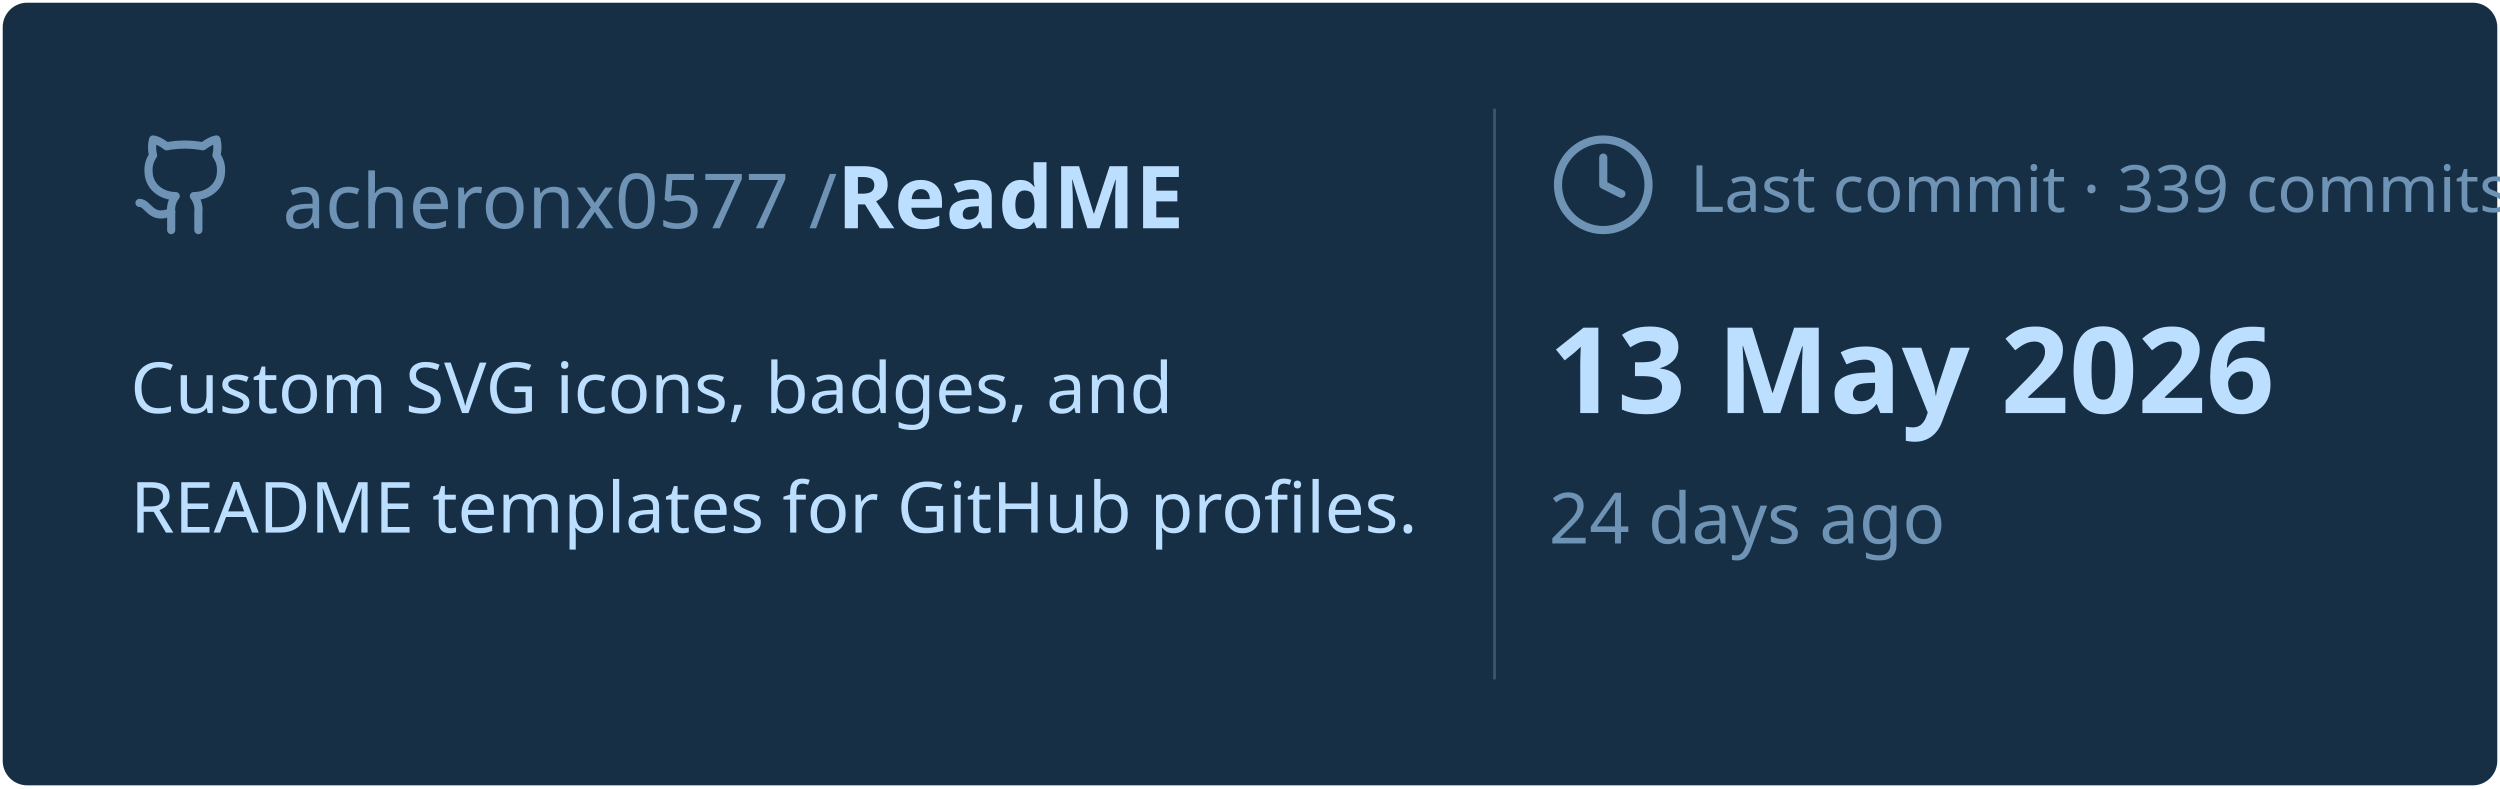
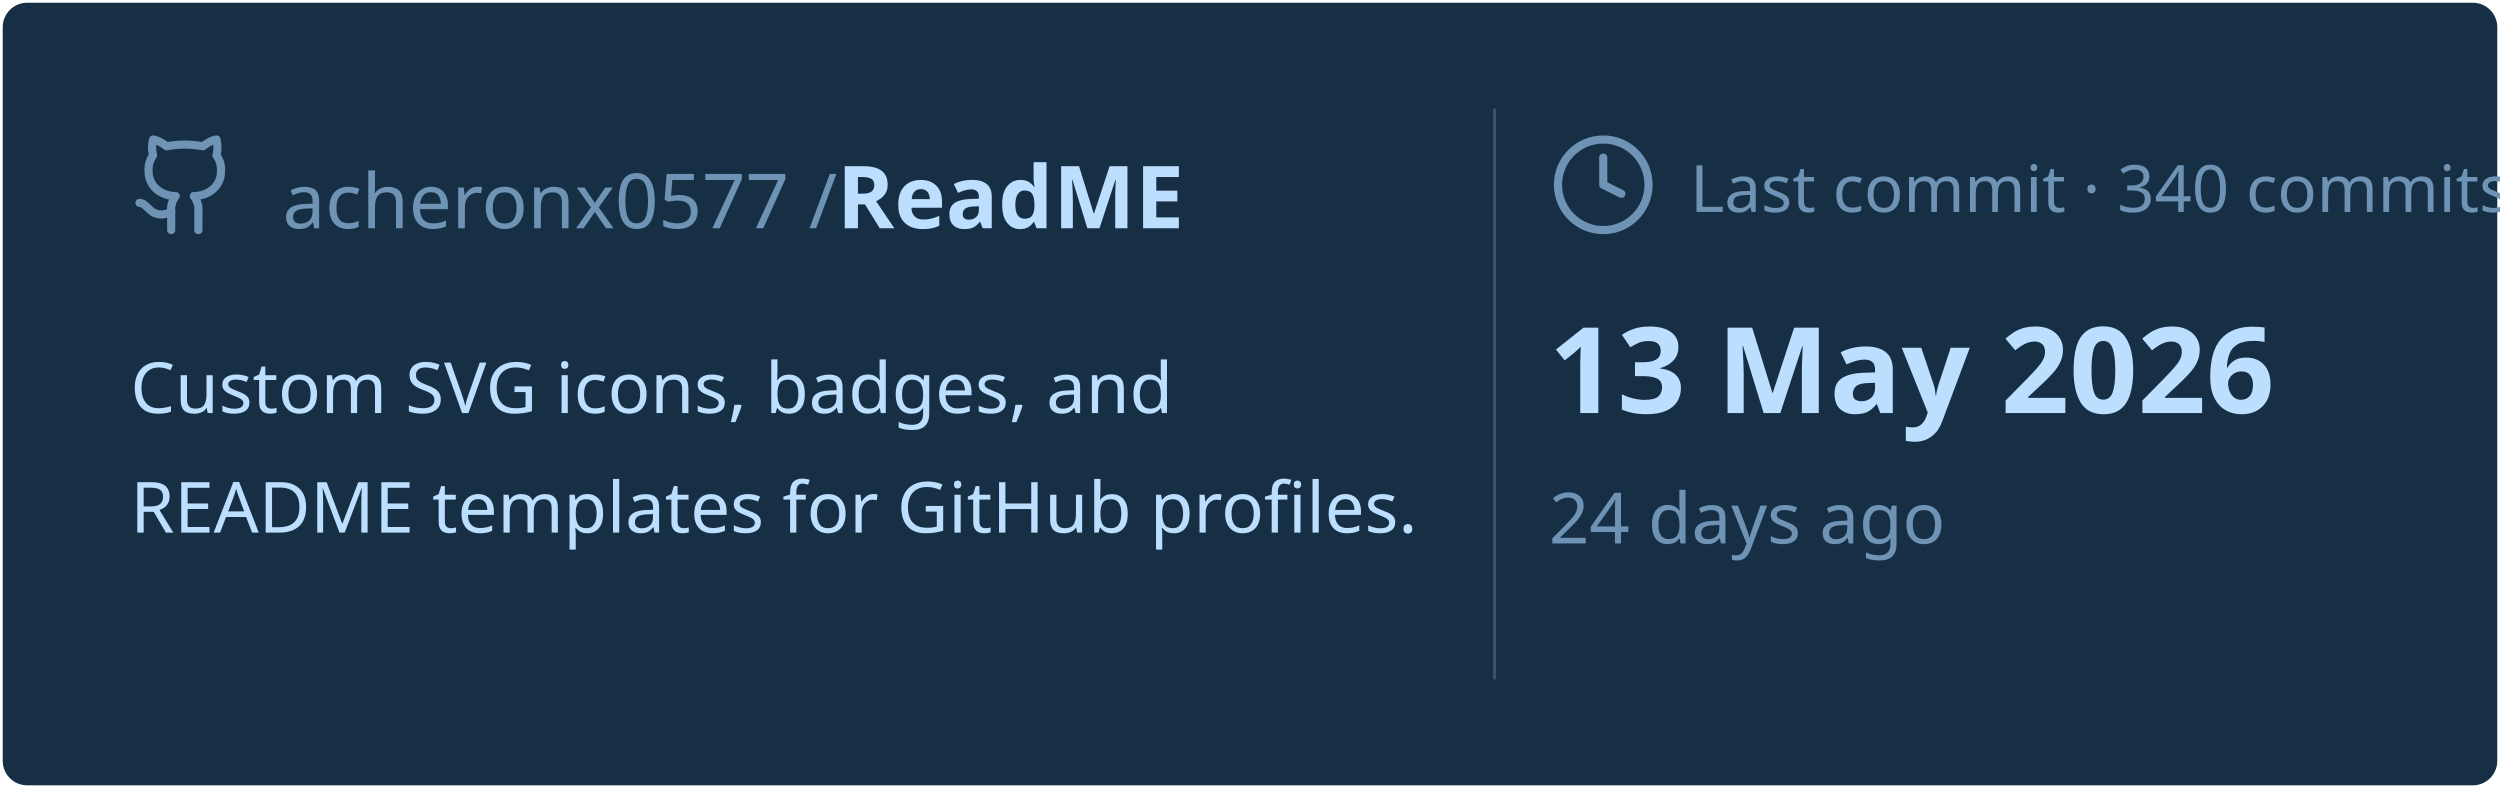
<svg xmlns="http://www.w3.org/2000/svg" viewBox="0 0 460 145" width="460px" height="145px">
  <rect stroke="#000000" stroke-opacity="0" fill="#172F45" rx="4.5" x="0.5" y="0.5" width="459" height="144" />
  <g transform="translate(24, 42)">
    <svg x="0" y="-18" width="20" height="20" viewBox="0 0 24 24" fill="none" stroke="#6E93B5" stroke-width="1.8" stroke-linecap="round" stroke-linejoin="round">
      <path d="M15 22v-4a4.8 4.8 0 0 0-1-3.5c3 0 6-2 6-5.5.08-1.25-.27-2.48-1-3.5.28-1.15.28-2.35 0-3.5 0 0-1 0-3 1.5-2.64-.5-5.36-.5-8 0C6 2 5 2 5 2c-.3 1.15-.3 2.35 0 3.5A5.403 5.403 0 0 0 4 9c0 3.5 3 5.5 6 5.5-.39.49-.68 1.05-.85 1.65-.17.6-.22 1.23-.15 1.85v4" />
      <path d="M9 18c-4.51 2-5-2-7-2" />
    </svg>
    <text x="28" y="0" font-family="&quot;Segoe UI&quot;, Ubuntu, sans-serif" font-size="14" font-weight="400" fill="#6E93B5">acheronx0577 /</text>
    <text x="130" y="0" font-family="&quot;Segoe UI&quot;, Ubuntu, sans-serif" font-size="16" font-weight="700" fill="#BDDFFF">ReadME</text>
  </g>
  <text x="24" y="76" font-family="&quot;Segoe UI&quot;, Ubuntu, sans-serif" font-size="13" font-weight="400" fill="#BDDFFF">Custom SVG icons, badges, and</text>
  <text x="24" y="98" font-family="&quot;Segoe UI&quot;, Ubuntu, sans-serif" font-size="13" font-weight="400" fill="#BDDFFF">README templates for GitHub profiles.</text>
  <line x1="275" y1="20" x2="275" y2="125" stroke="#6E93B5" stroke-width="0.5" stroke-opacity="0.4" />
  <svg x="285" y="24" width="20" height="20" viewBox="0 0 24 24" fill="none" stroke="#6E93B5" stroke-width="1.8" stroke-linecap="round" stroke-linejoin="round">
    <circle cx="12" cy="12" r="10" />
    <polyline points="12 6 12 12 16 14" />
  </svg>
-   <text x="311" y="39" font-family="&quot;Segoe UI&quot;, Ubuntu, sans-serif" font-size="12" font-weight="400" fill="#6E93B5">Last commit · 339 commits</text>
+   <text x="311" y="39" font-family="&quot;Segoe UI&quot;, Ubuntu, sans-serif" font-size="12" font-weight="400" fill="#6E93B5">Last commit · 340 commits</text>
  <text x="285" y="76" font-family="&quot;Segoe UI&quot;, Ubuntu, sans-serif" font-size="22" font-weight="700" fill="#BDDFFF">13 May 2026</text>
  <text x="285" y="100" font-family="&quot;Segoe UI&quot;, Ubuntu, sans-serif" font-size="13" font-weight="400" fill="#6E93B5">24 days ago</text>
</svg>
